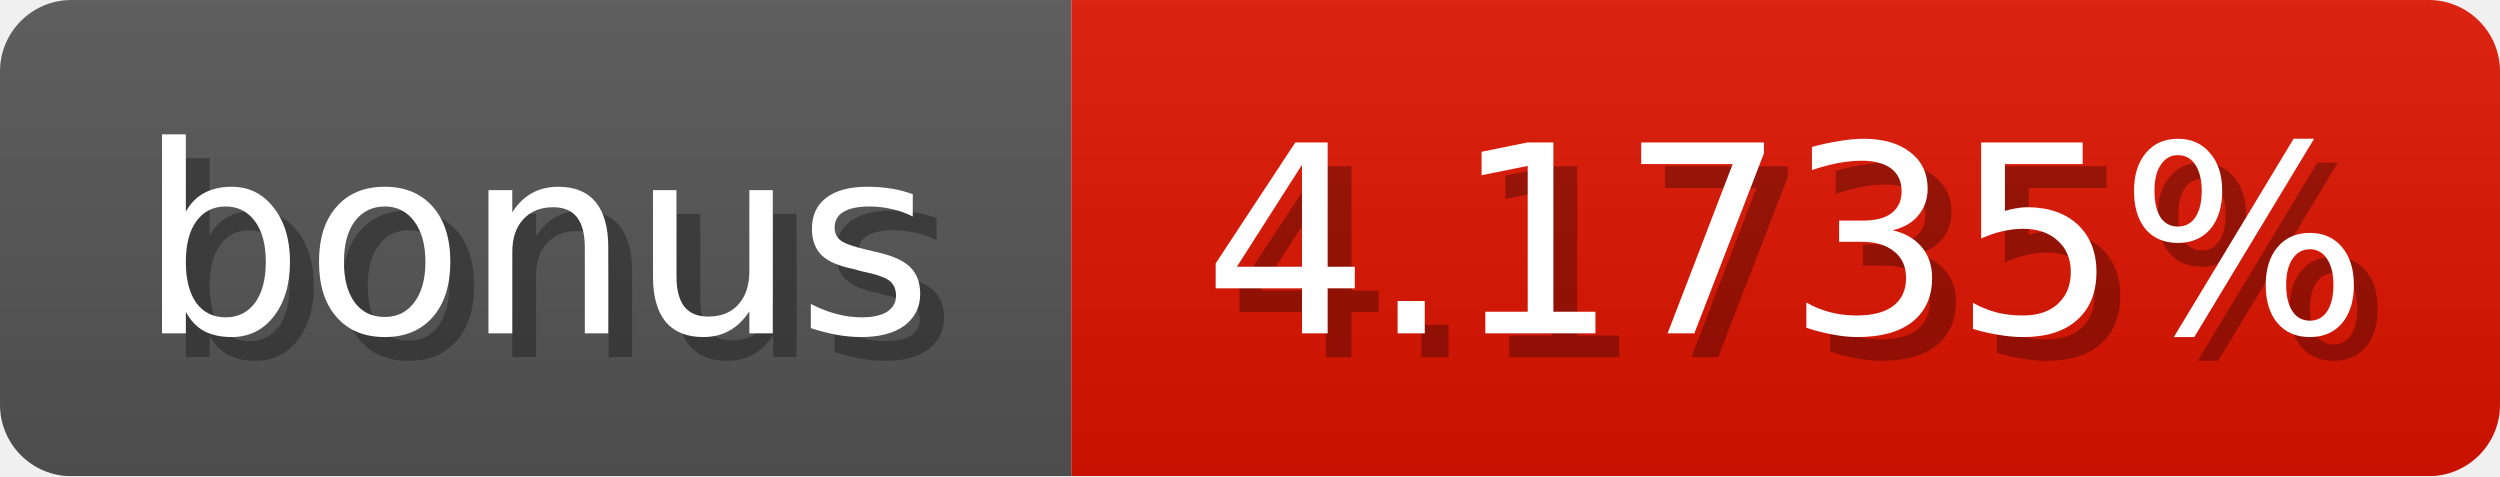
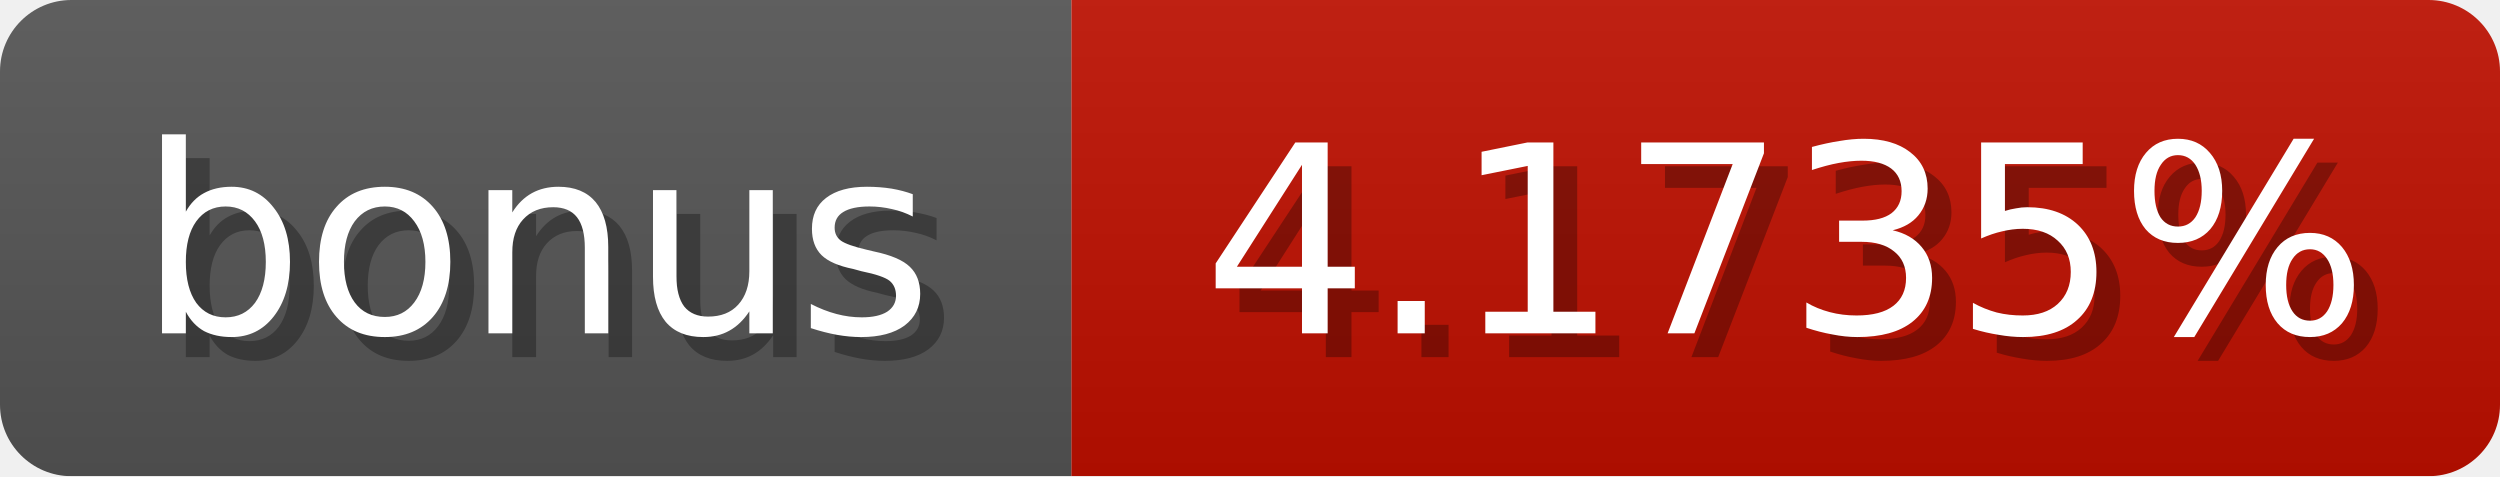
<svg xmlns="http://www.w3.org/2000/svg" width="105" height="20">
  <linearGradient id="b" x2="0" y2="100%">
    <stop offset="0" stop-color="#bbb" stop-opacity=".1" />
    <stop offset="1" stop-opacity=".1" />
  </linearGradient>
  <mask id="anybadge_1">
    <rect width="105" height="20" rx="3" fill="#fff" />
  </mask>
  <g mask="url(#anybadge_1)">
    <path fill="#555" d="M0 0h45v20H0z" />
-     <path fill="#e01300" d="M45 0h60v20H45z" />
+     <path fill="#c01000" d="M45 0h60v20H45z" />
    <path fill="url(#b)" d="M0 0h105v20H0z" />
  </g>
  <g fill="#fff" text-anchor="middle" font-family="DejaVu Sans,Verdana,Geneva,sans-serif" font-size="11">
    <text x="23.5" y="15" fill="#010101" fill-opacity=".3">bonus</text>
    <text x="22.5" y="14">bonus</text>
  </g>
  <g fill="#fff" text-anchor="middle" font-family="DejaVu Sans,Verdana,Geneva,sans-serif" font-size="11">
    <text x="76.0" y="15" fill="#010101" fill-opacity=".3">4.1735%</text>
    <text x="75.0" y="14">4.1735%</text>
  </g>
</svg>
